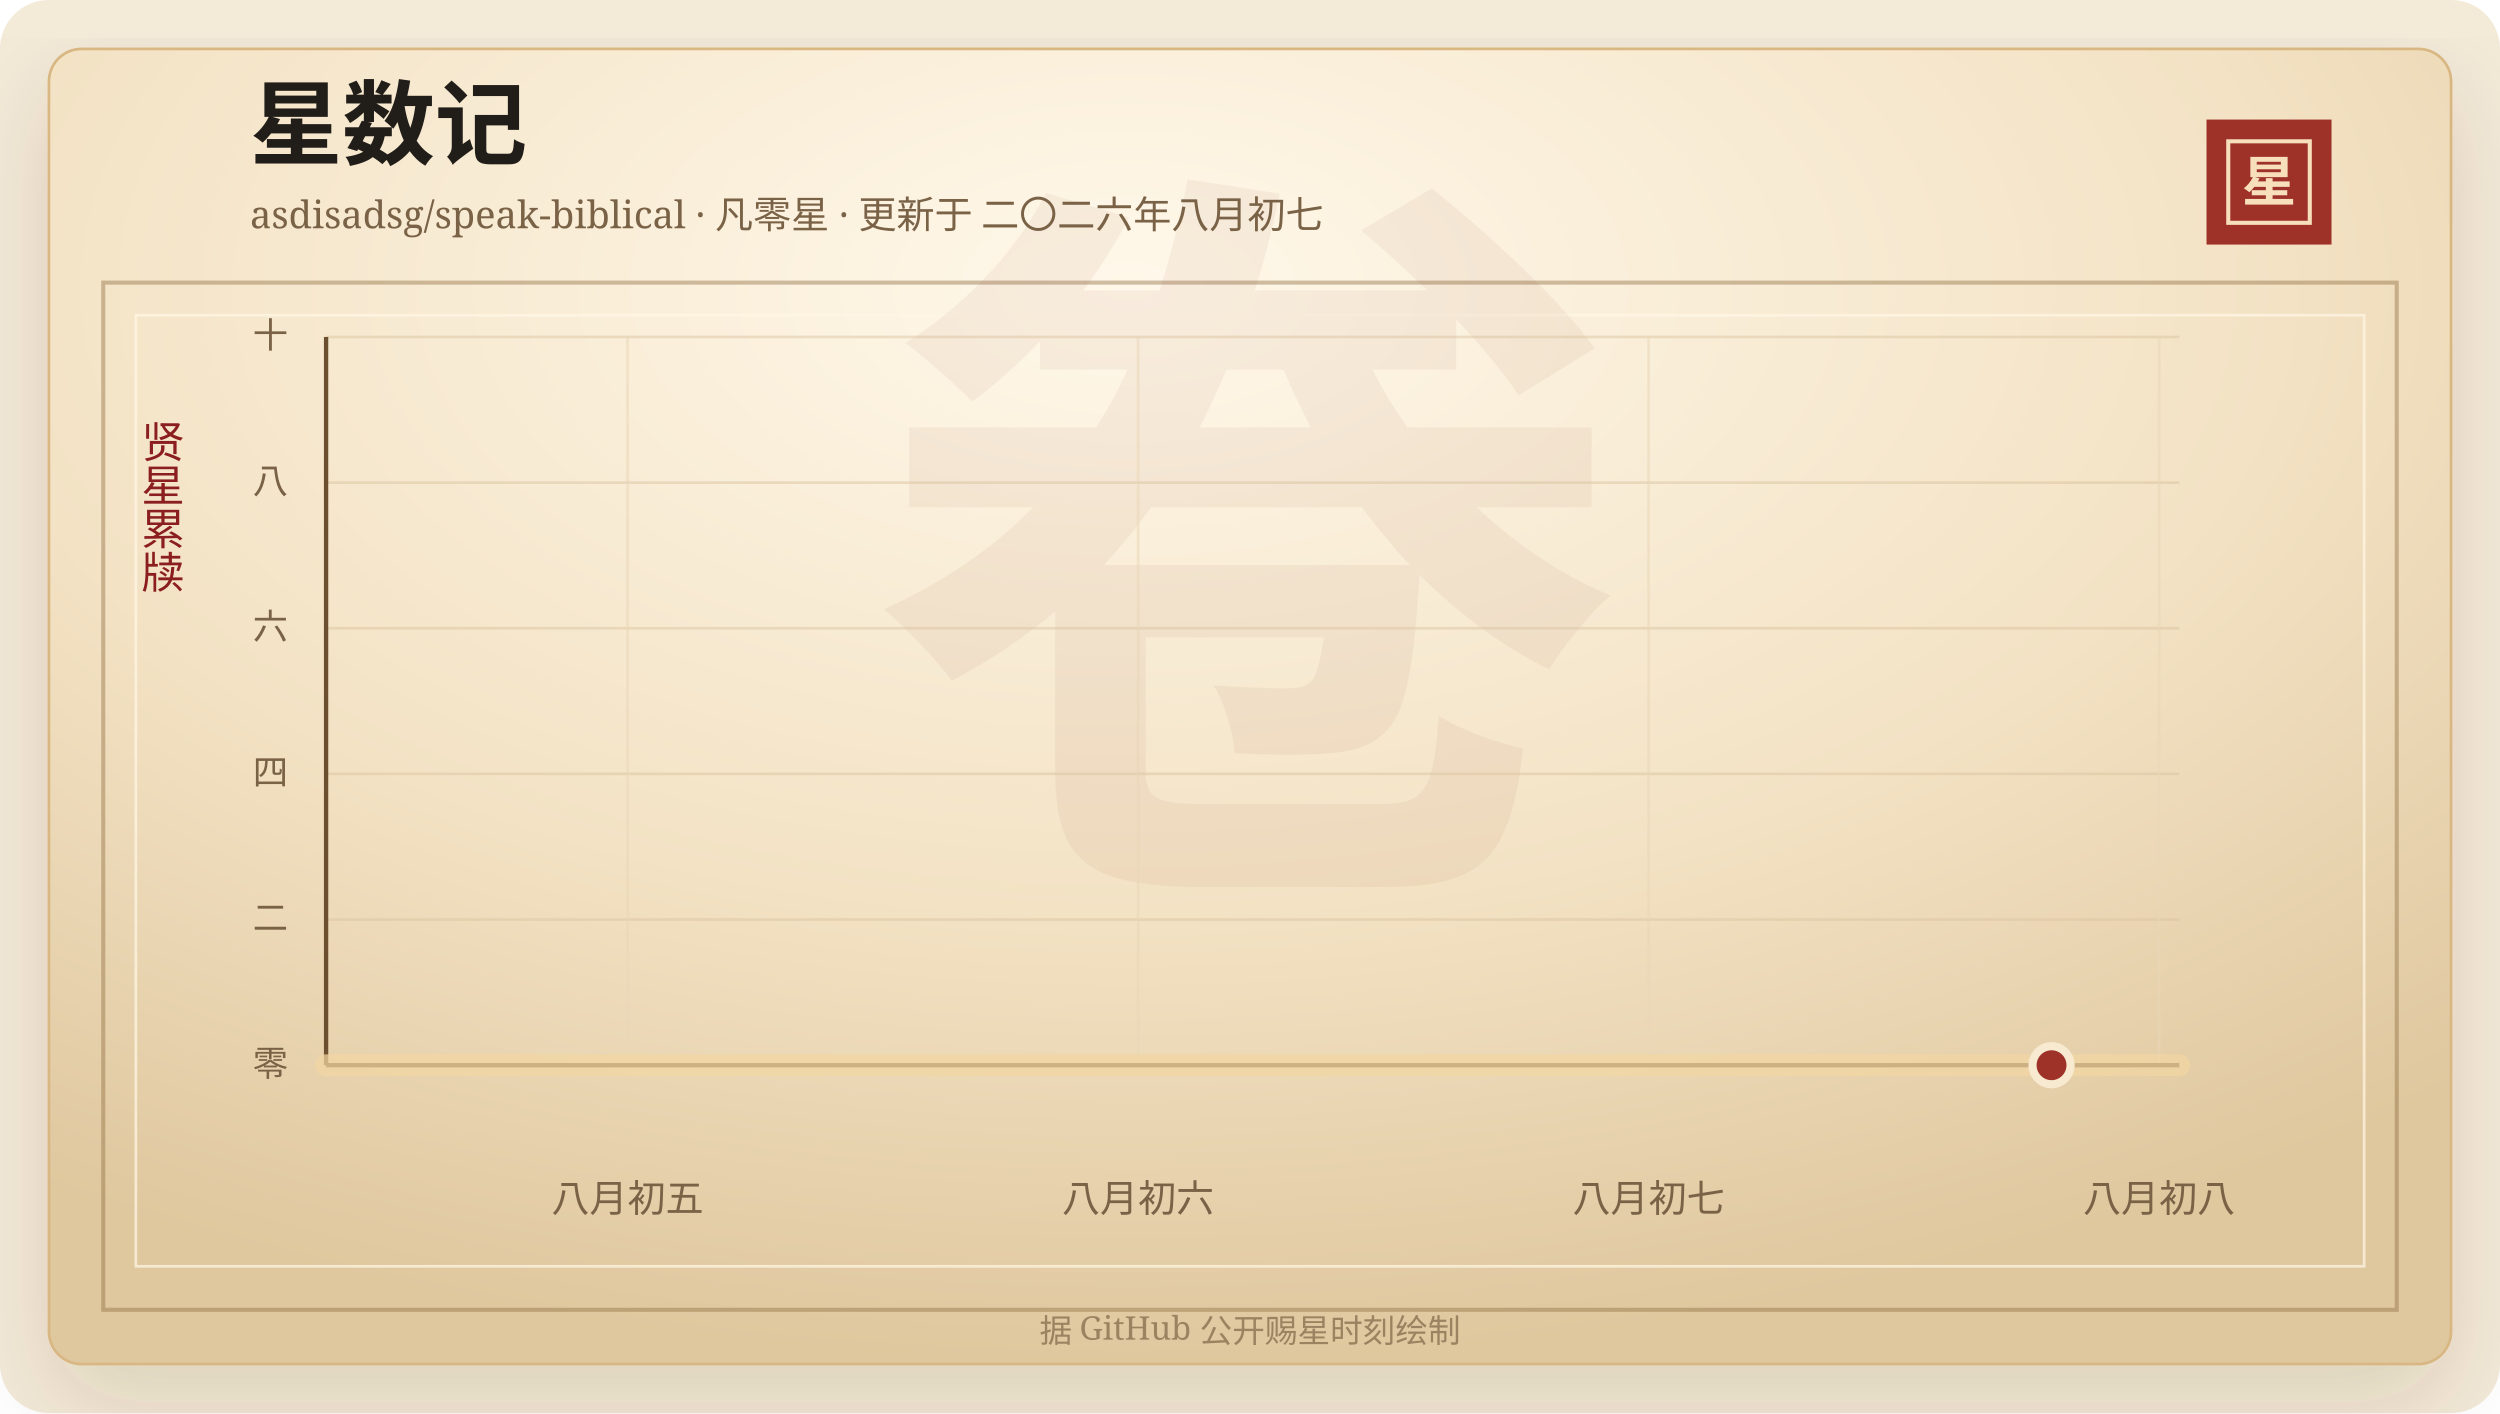
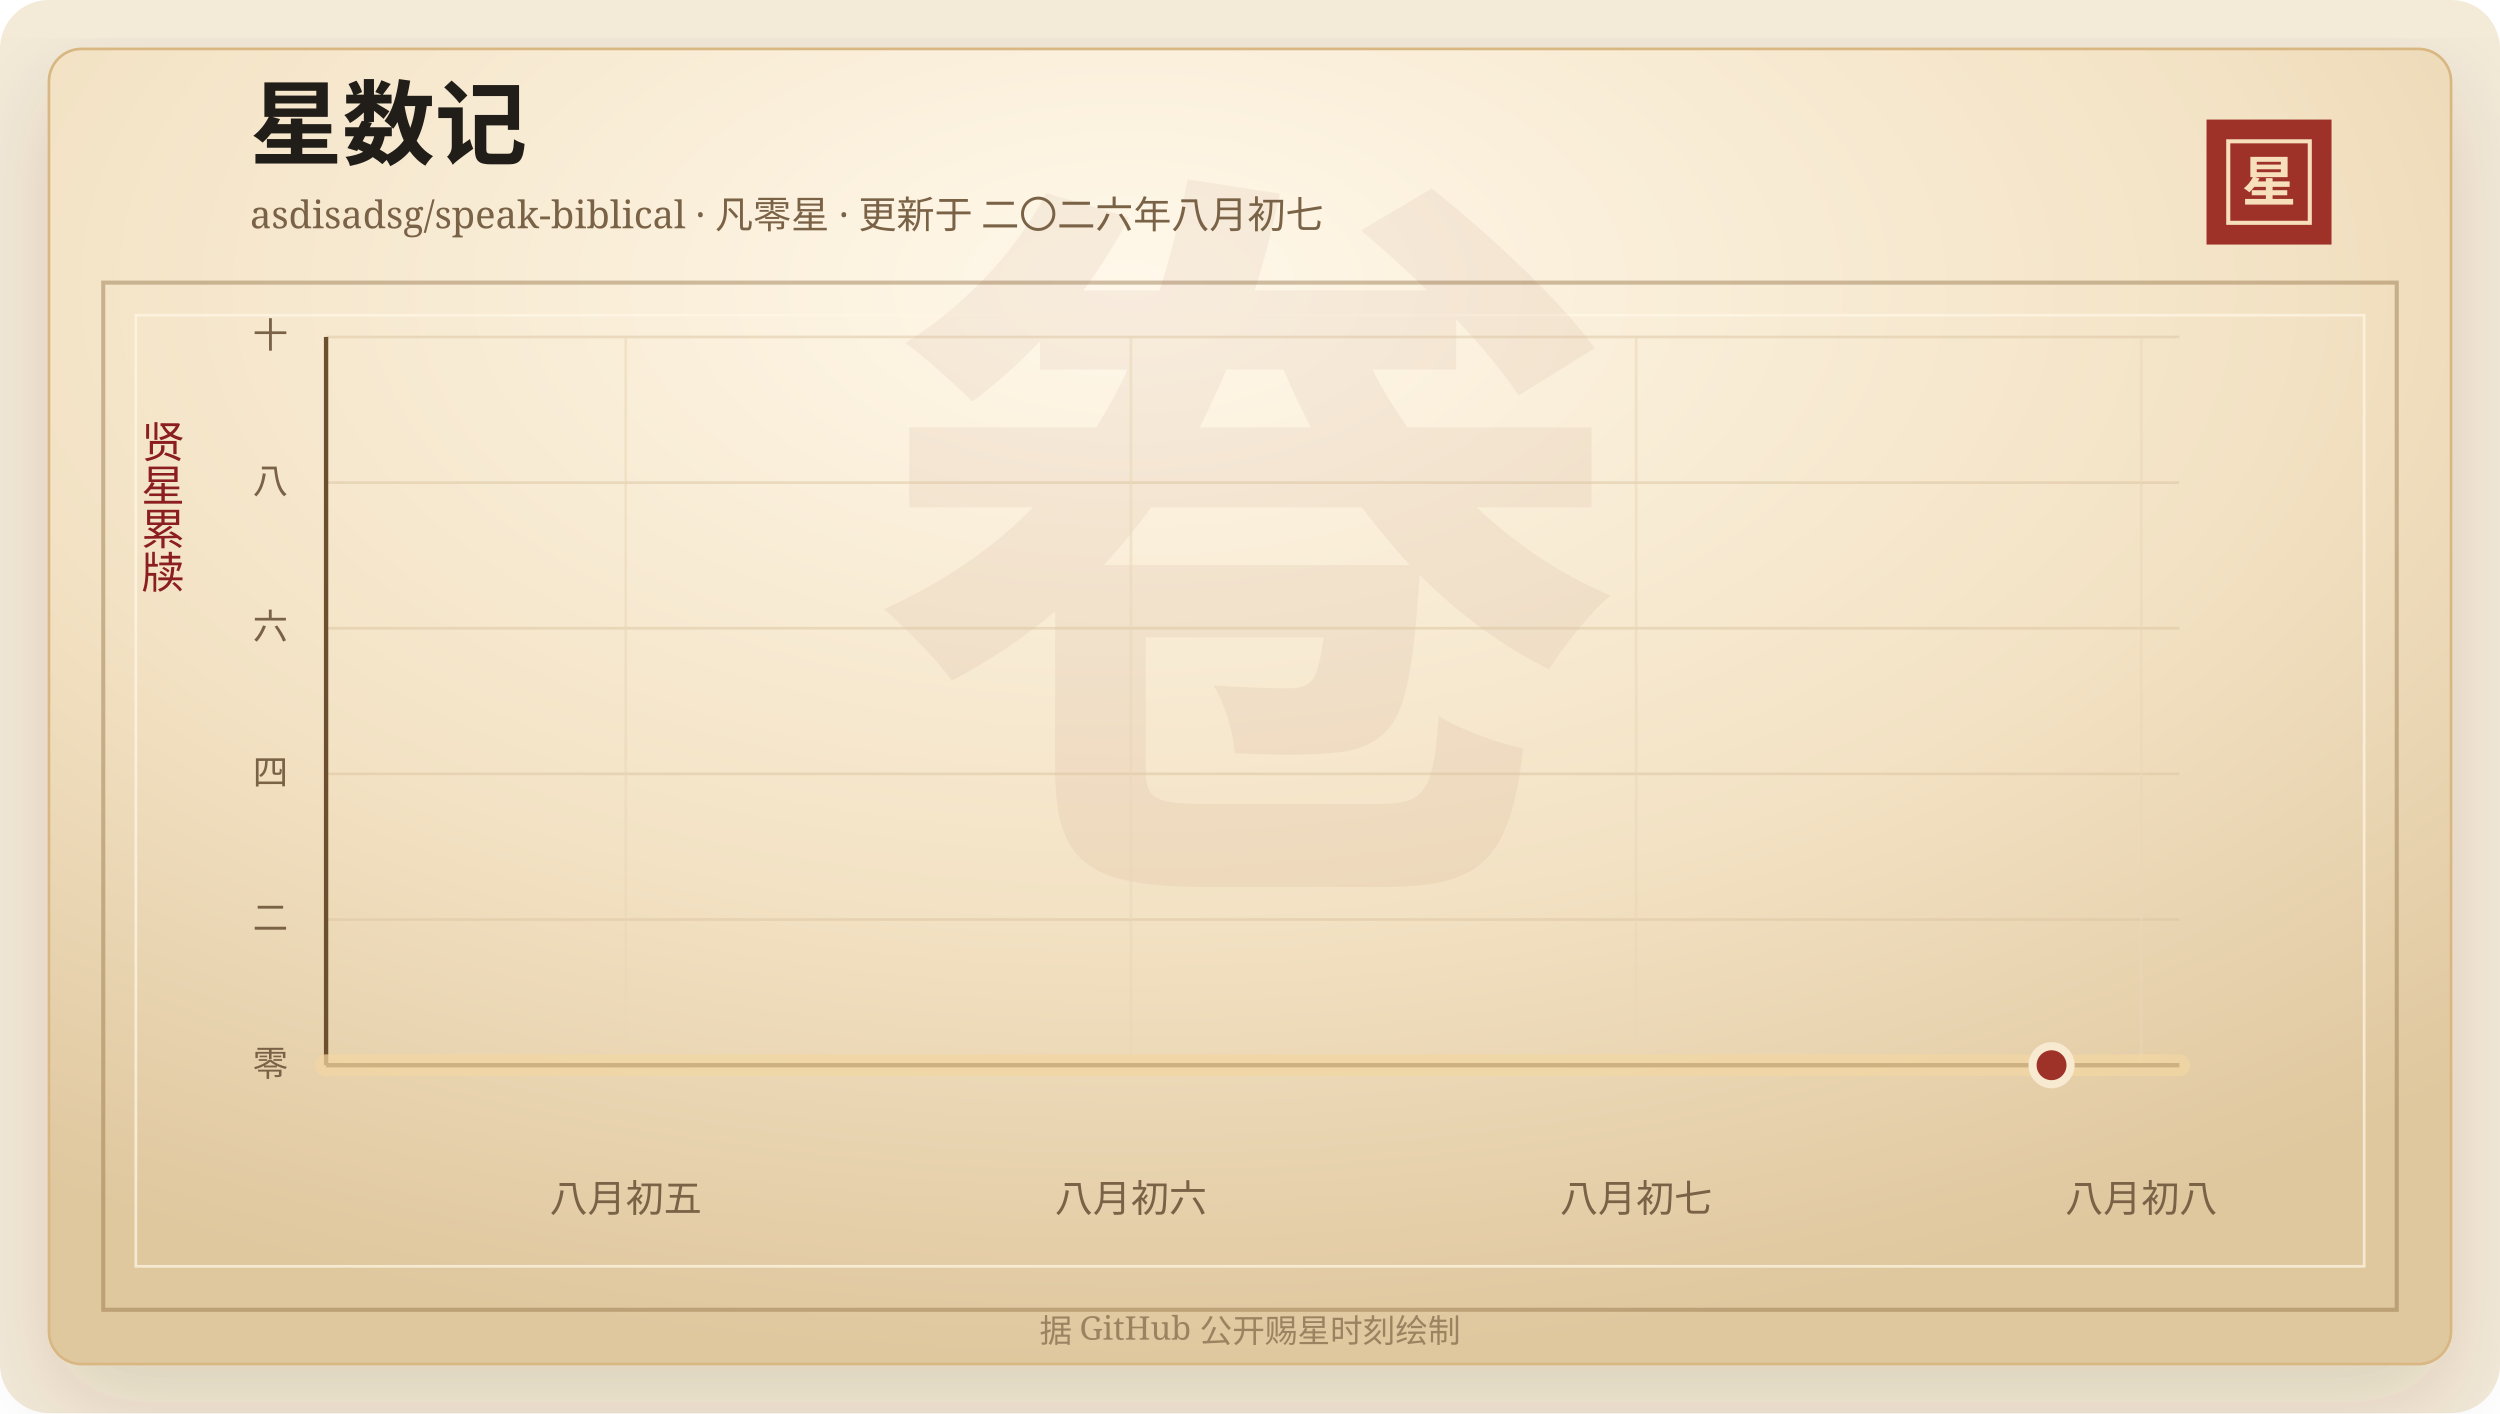
<svg xmlns="http://www.w3.org/2000/svg" width="920" height="520" viewBox="0 0 920 520" role="img" aria-labelledby="title desc">
  <defs>
    <linearGradient id="line" x1="0" x2="1" y1="0" y2="0">
      <stop offset="0%" stop-color="#7d2017" />
      <stop offset="58%" stop-color="#b33426" />
      <stop offset="100%" stop-color="#d65a32" />
    </linearGradient>
    <linearGradient id="area" x1="0" x2="0" y1="0" y2="1">
      <stop offset="0%" stop-color="#b33426" stop-opacity="0.2" />
      <stop offset="100%" stop-color="#b33426" stop-opacity="0" />
    </linearGradient>
    <radialGradient id="paper" cx="45%" cy="18%" r="82%">
      <stop offset="0%" stop-color="#fff8ea" />
      <stop offset="58%" stop-color="#f3e2c4" />
      <stop offset="100%" stop-color="#dfc79e" />
    </radialGradient>
    <filter id="shadow" x="-20%" y="-20%" width="140%" height="140%">
      <feDropShadow dx="0" dy="14" stdDeviation="18" flood-color="#3b2a20" flood-opacity="0.14" />
    </filter>
  </defs>
  <rect width="920" height="520" rx="18" fill="#f4ead8" />
  <rect x="18" y="18" width="884" height="484" rx="12" fill="url(#paper)" stroke="#d8b783" filter="url(#shadow)" />
  <rect x="38" y="104" width="844" height="378" fill="none" stroke="#8c6b3f" stroke-opacity="0.42" stroke-width="1.5" />
  <rect x="50" y="116" width="820" height="350" fill="none" stroke="#fff7e5" stroke-opacity="0.72" />
  <text x="460" y="304" text-anchor="middle" fill="#8c342a" fill-opacity="0.06" font-family="Songti SC, STSong, SimSun, serif" font-size="280" font-weight="700">卷</text>
  <text x="92" y="58" fill="#211d18" font-family="Songti SC, STSong, SimSun, serif" font-size="34" font-weight="700">星数记</text>
  <text x="92" y="84" fill="#7a6247" font-family="Songti SC, STSong, SimSun, serif" font-size="14.0">asdisadsg/speak-biblical · 凡零星 · 更新于 二〇二六年八月初七</text>
  <rect x="812" y="44" width="46" height="46" fill="#9e3228" />
  <rect x="820" y="52" width="30" height="30" fill="none" stroke="#f6dfba" stroke-width="1.5" />
  <text x="835" y="74" text-anchor="middle" fill="#f6dfba" font-family="Songti SC, STSong, SimSun, serif" font-size="20" font-weight="700">星</text>
  <text x="60" y="166" text-anchor="middle" fill="#8b1e1e" font-family="Songti SC, STSong, SimSun, serif" font-size="16" writing-mode="vertical-rl">贤星累牍</text>
  <line x1="120" y1="392.00" x2="802" y2="392.00" stroke="#d9c29e" stroke-opacity="0.48" />
  <text x="106" y="396.00" text-anchor="end" fill="#7a6247" font-family="Songti SC, STSong, SimSun, serif" font-size="13">零</text>
  <line x1="120" y1="338.40" x2="802" y2="338.40" stroke="#d9c29e" stroke-opacity="0.48" />
  <text x="106" y="342.40" text-anchor="end" fill="#7a6247" font-family="Songti SC, STSong, SimSun, serif" font-size="13">二</text>
  <line x1="120" y1="284.80" x2="802" y2="284.80" stroke="#d9c29e" stroke-opacity="0.48" />
  <text x="106" y="288.80" text-anchor="end" fill="#7a6247" font-family="Songti SC, STSong, SimSun, serif" font-size="13">四</text>
  <line x1="120" y1="231.20" x2="802" y2="231.20" stroke="#d9c29e" stroke-opacity="0.48" />
  <text x="106" y="235.20" text-anchor="end" fill="#7a6247" font-family="Songti SC, STSong, SimSun, serif" font-size="13">六</text>
  <line x1="120" y1="177.60" x2="802" y2="177.60" stroke="#d9c29e" stroke-opacity="0.48" />
  <text x="106" y="181.60" text-anchor="end" fill="#7a6247" font-family="Songti SC, STSong, SimSun, serif" font-size="13">八</text>
  <line x1="120" y1="124.00" x2="802" y2="124.00" stroke="#d9c29e" stroke-opacity="0.48" />
  <text x="106" y="128.00" text-anchor="end" fill="#7a6247" font-family="Songti SC, STSong, SimSun, serif" font-size="13">十</text>
-   <line x1="230.93" y1="124" x2="230.93" y2="392" stroke="#ead6b7" stroke-opacity="0.54" />
-   <text x="230.93" y="446" text-anchor="middle" fill="#7a6247" font-family="Songti SC, STSong, SimSun, serif" font-size="14">八月初五</text>
-   <line x1="418.81" y1="124" x2="418.81" y2="392" stroke="#ead6b7" stroke-opacity="0.54" />
-   <text x="418.81" y="446" text-anchor="middle" fill="#7a6247" font-family="Songti SC, STSong, SimSun, serif" font-size="14">八月初六</text>
-   <line x1="606.68" y1="124" x2="606.68" y2="392" stroke="#ead6b7" stroke-opacity="0.54" />
-   <text x="606.68" y="446" text-anchor="middle" fill="#7a6247" font-family="Songti SC, STSong, SimSun, serif" font-size="14">八月初七</text>
-   <line x1="794.56" y1="124" x2="794.56" y2="392" stroke="#ead6b7" stroke-opacity="0.54" />
-   <text x="794.56" y="446" text-anchor="middle" fill="#7a6247" font-family="Songti SC, STSong, SimSun, serif" font-size="14">八月初八</text>
+   <line x1="230.26" y1="124" x2="230.26" y2="392" stroke="#ead6b7" stroke-opacity="0.54" />
+   <text x="230.26" y="446" text-anchor="middle" fill="#7a6247" font-family="Songti SC, STSong, SimSun, serif" font-size="14">八月初五</text>
+   <line x1="416.17" y1="124" x2="416.17" y2="392" stroke="#ead6b7" stroke-opacity="0.54" />
+   <text x="416.17" y="446" text-anchor="middle" fill="#7a6247" font-family="Songti SC, STSong, SimSun, serif" font-size="14">八月初六</text>
+   <line x1="602.08" y1="124" x2="602.08" y2="392" stroke="#ead6b7" stroke-opacity="0.54" />
+   <text x="602.08" y="446" text-anchor="middle" fill="#7a6247" font-family="Songti SC, STSong, SimSun, serif" font-size="14">八月初七</text>
+   <line x1="787.99" y1="124" x2="787.99" y2="392" stroke="#ead6b7" stroke-opacity="0.54" />
+   <text x="787.99" y="446" text-anchor="middle" fill="#7a6247" font-family="Songti SC, STSong, SimSun, serif" font-size="14">八月初八</text>
  <line x1="120" y1="392" x2="802" y2="392" stroke="#6c4f2e" stroke-width="1.6" />
  <line x1="120" y1="124" x2="120" y2="392" stroke="#6c4f2e" stroke-width="1.6" />
  <polygon points="120.00,392.00 120.00,392.00 802.00,392.00 802.00,392.00" fill="url(#area)" />
  <polyline points="120.00,392.00 802.00,392.00" fill="none" stroke="#f3d7a2" stroke-width="8" stroke-linecap="round" stroke-linejoin="round" opacity="0.72" />
  <polyline points="120.00,392.00 802.00,392.00" fill="none" stroke="url(#line)" stroke-width="4.2" stroke-linecap="round" stroke-linejoin="round" />
  <circle cx="754.97" cy="392.00" r="7" fill="#9e3228" stroke="#f7ead1" stroke-width="3" />
  <text x="460" y="494" text-anchor="middle" fill="#9b8361" font-family="Songti SC, STSong, SimSun, serif" font-size="12">据 GitHub 公开赐星时刻绘制</text>
</svg>
